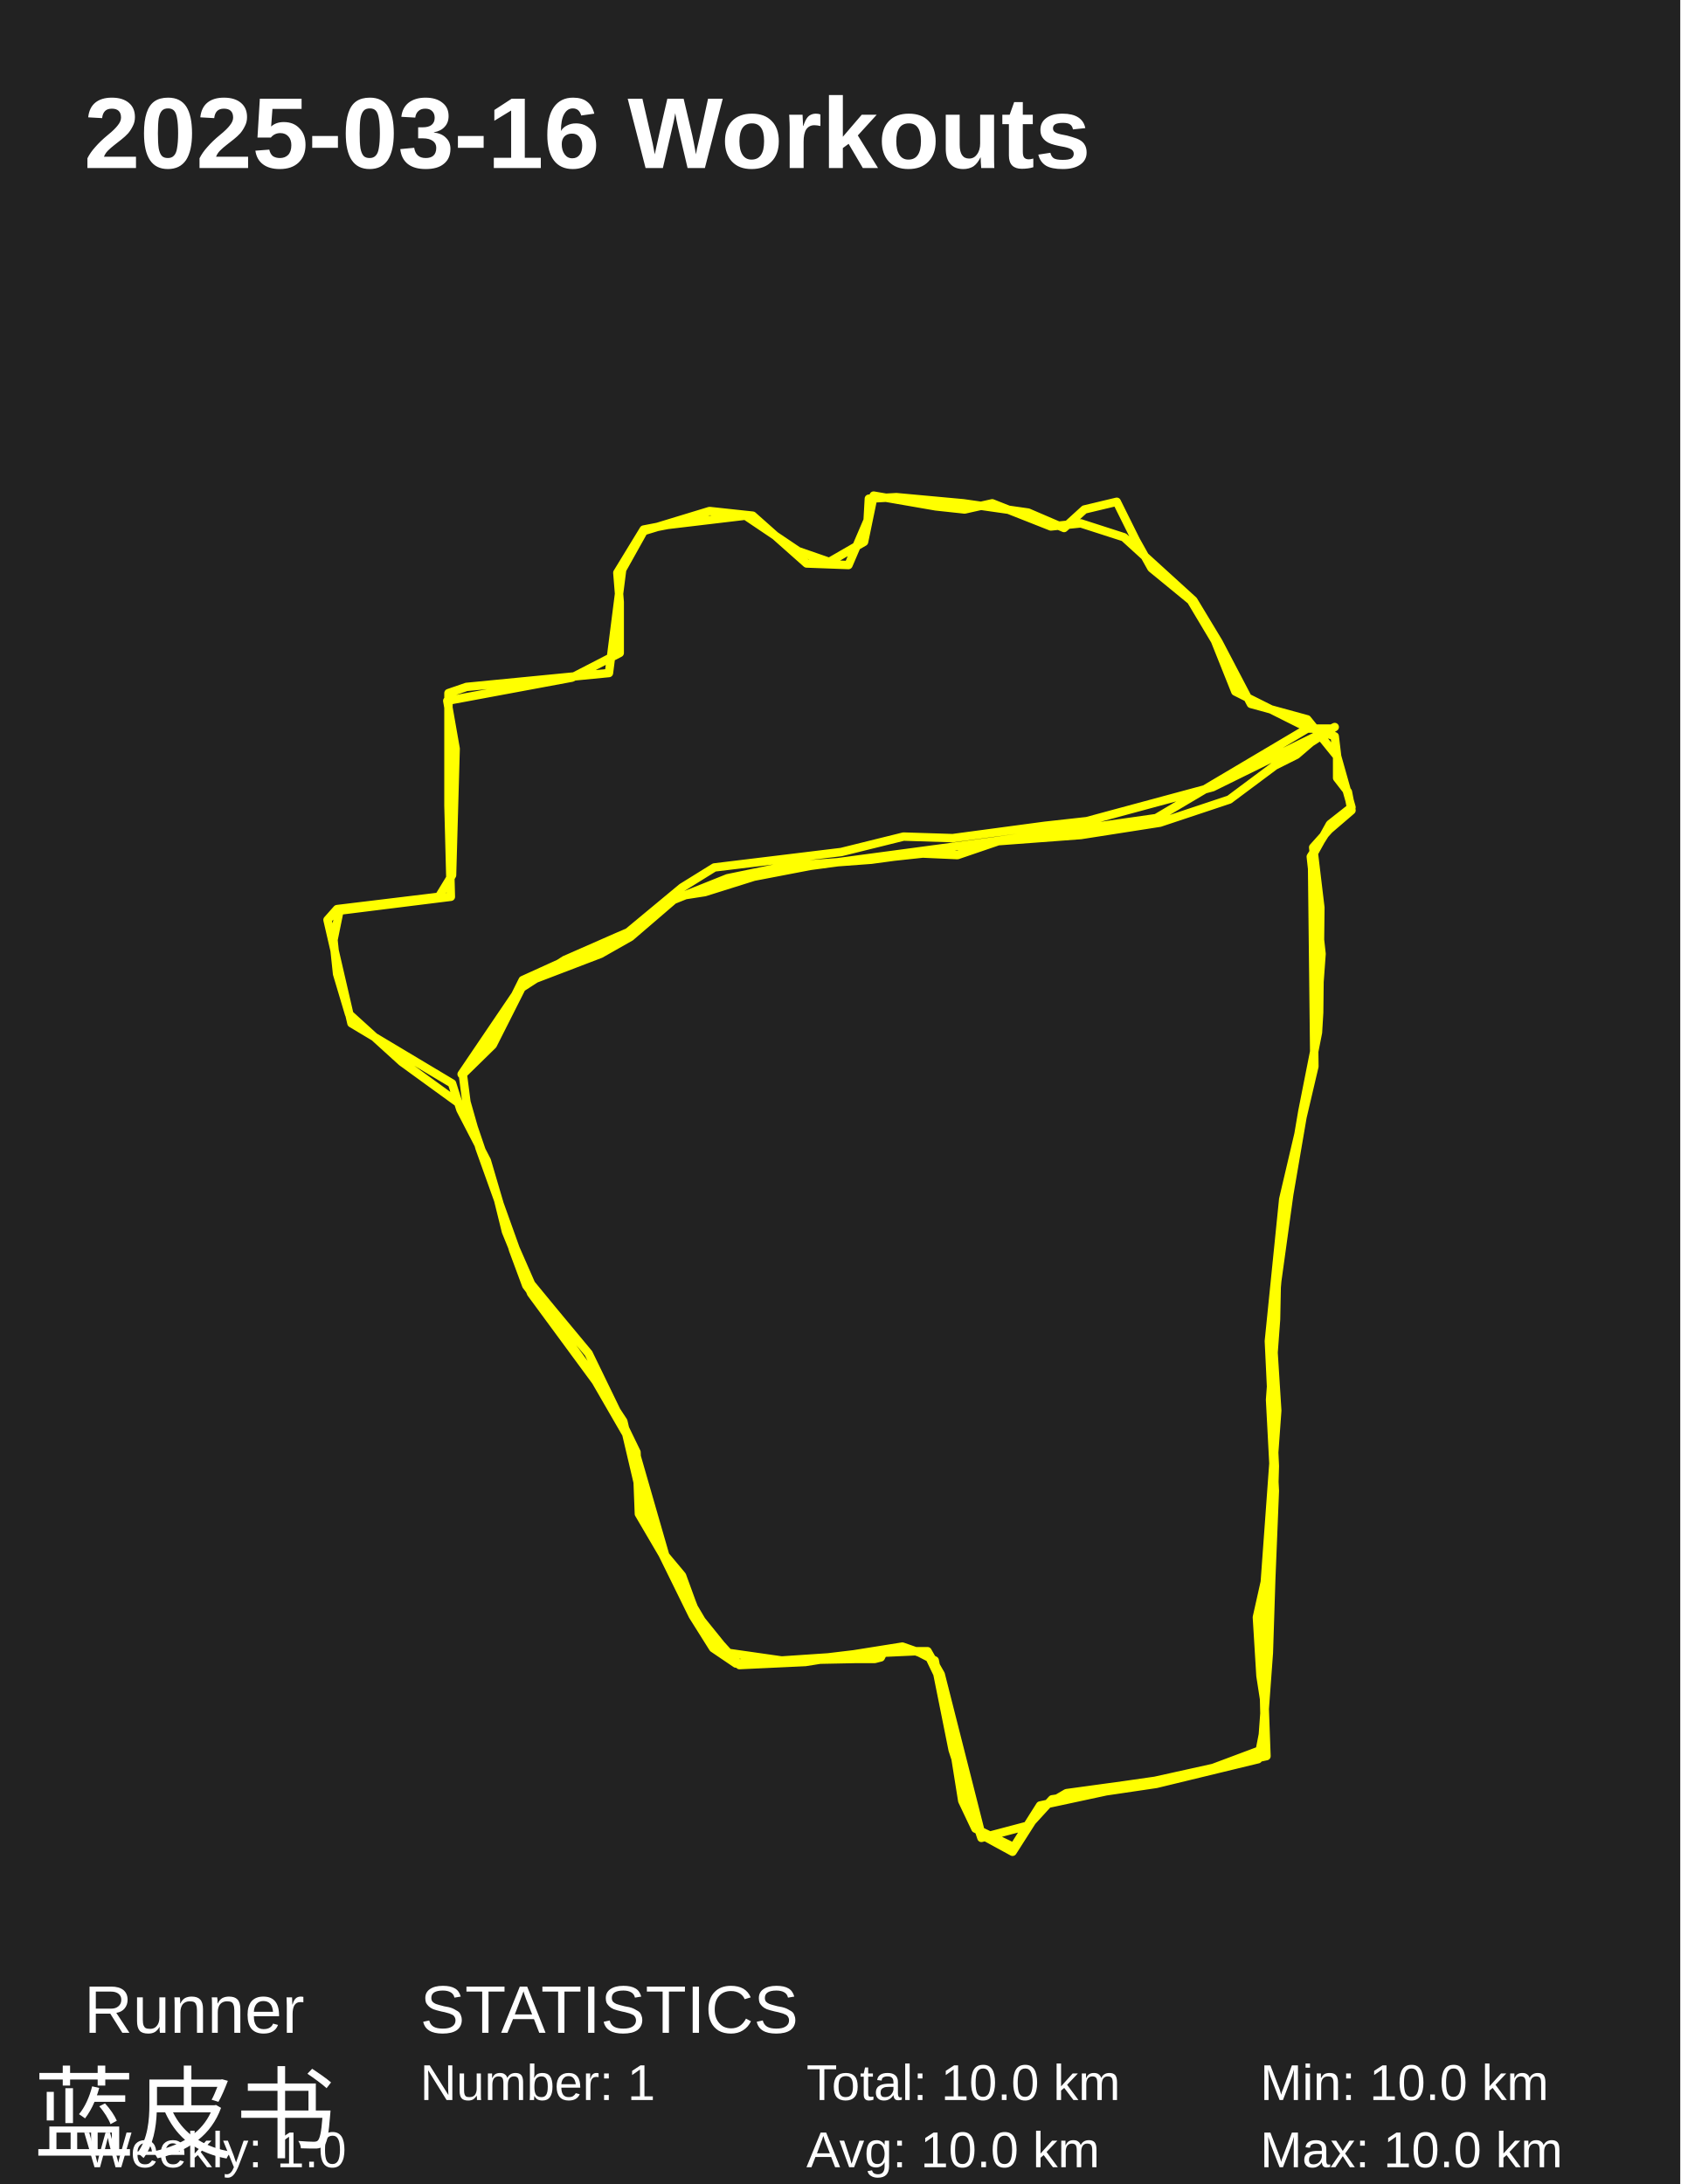
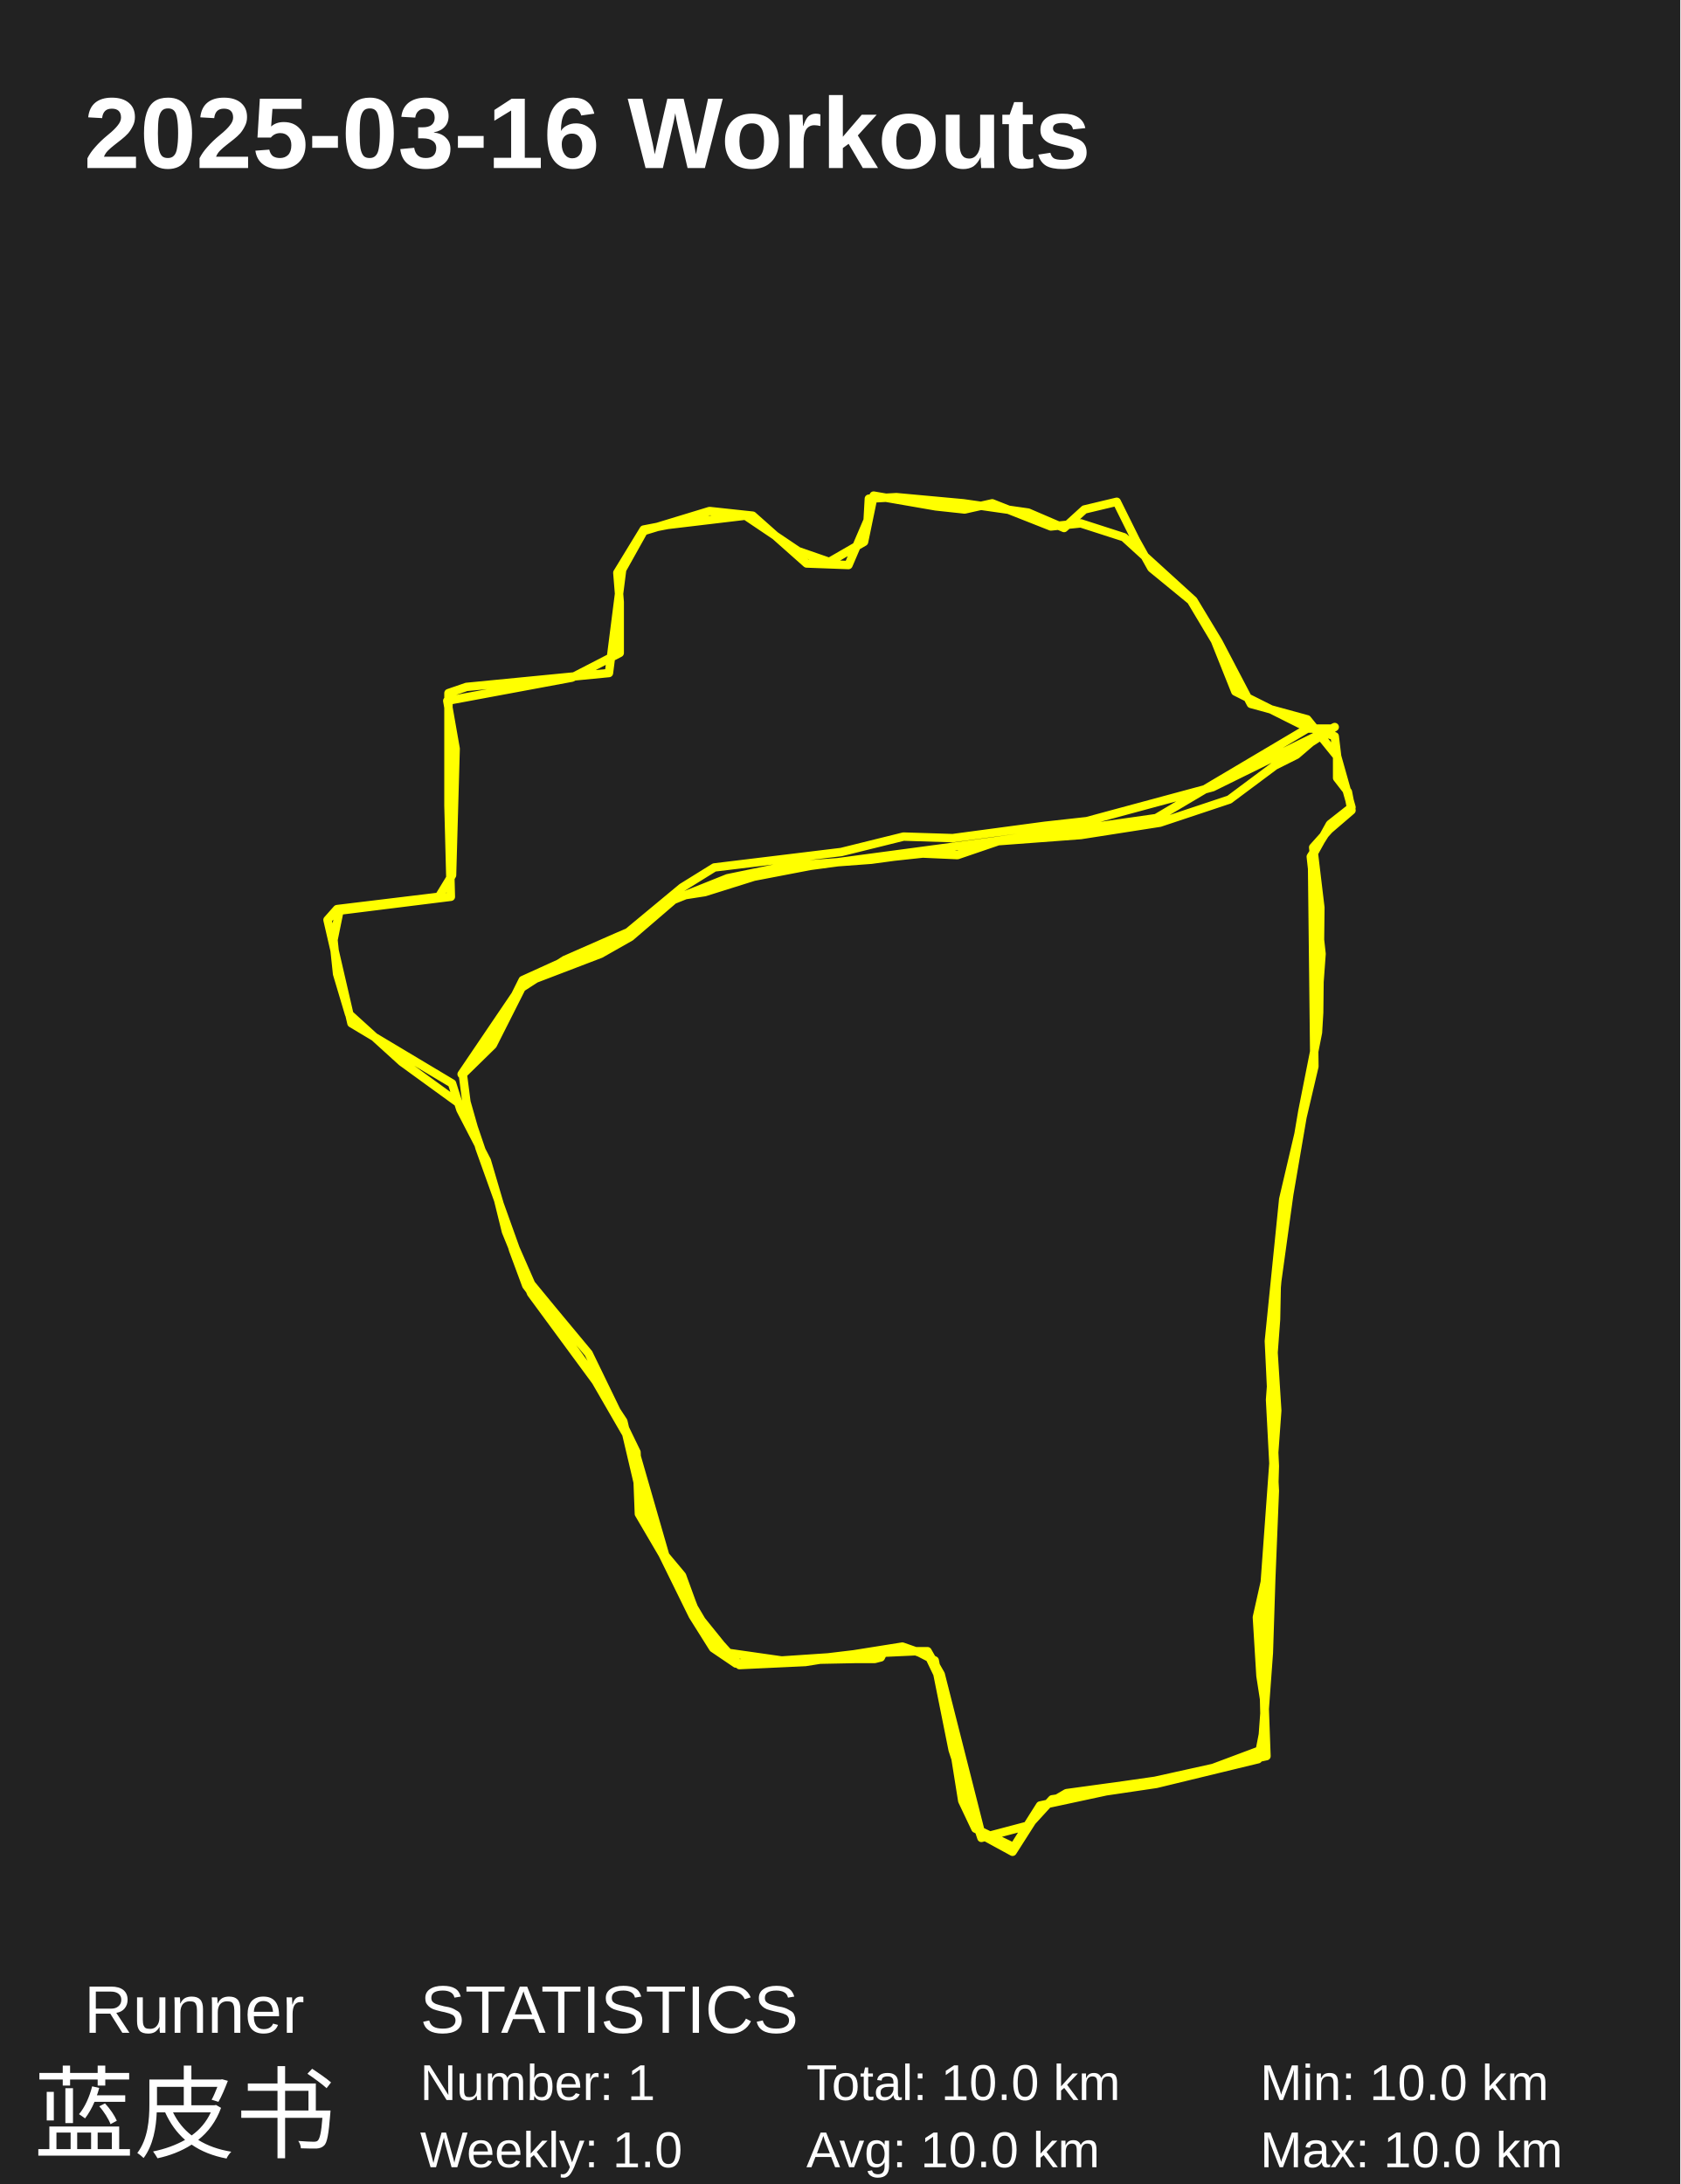
<svg xmlns="http://www.w3.org/2000/svg" baseProfile="full" height="130mm" version="1.1" viewBox="0,0,100,130" width="100mm">
  <defs />
  <rect fill="#222222" height="130" width="100" x="0" y="0" />
  <text fill="#FFFFFF" style="font-size:6px; font-family:Arial; font-weight:bold;" x="5" y="10">2025-03-16 Workouts</text>
  <text fill="#FFFFFF" style="font-size:4px; font-family:Arial" x="5" y="121">Runner</text>
  <text fill="#FFFFFF" style="font-size:6px; font-family:Arial" x="2" y="128">蓝皮书</text>
  <text fill="#FFFFFF" style="font-size:4px; font-family:Arial" x="25" y="121">STATISTICS</text>
  <text fill="#FFFFFF" style="font-size:3px; font-family:Arial" x="25" y="125">Number: 1</text>
-   <text fill="#FFFFFF" style="font-size:3px; font-family:Arial" x="5" y="129">Weekly: 1.0</text>
+   <text fill="#FFFFFF" style="font-size:3px; font-family:Arial" x="25" y="129">Weekly: 1.0</text>
  <text fill="#FFFFFF" style="font-size:3px; font-family:Arial" x="48" y="125">Total: 10.0 km</text>
  <text fill="#FFFFFF" style="font-size:3px; font-family:Arial" x="48" y="129">Avg: 10.0 km</text>
  <text fill="#FFFFFF" style="font-size:3px; font-family:Arial" x="75" y="125">Min: 10.0 km</text>
  <text fill="#FFFFFF" style="font-size:3px; font-family:Arial" x="75" y="129">Max: 10.0 km</text>
  <polyline fill="none" points="79.225,49.246 78.156,50.44 78.584,54.021 78.512,60.266 78.441,61.46 77.514,66.144 76.018,74.96 75.946,78.542 75.59,83.317 75.875,88.736 75.661,93.97 75.519,98.378 75.162,103.245 74.877,104.715 68.818,106.184 62.617,107.102 61.191,108.663 58.411,109.398 56.7,104.164 55.631,98.837 54.562,98.286 52.566,98.378 52.424,98.654 52.067,98.746 50.998,98.746 46.507,98.837 43.3,98.378 41.446,96.082 41.161,95.348 40.591,93.787 39.593,92.593 37.74,86.164 35.459,82.215 31.609,76.981 30.113,73.307 29.614,71.287 27.832,66.052 23.911,63.205 20.775,60.358 20.062,57.971 19.848,55.95 20.205,54.205 26.834,53.379 26.691,47.96 26.691,41.256 27.76,40.888 36.243,40.062 37.027,33.908 38.31,31.612 42.23,30.418 44.796,30.694 48.004,33.541 50.499,33.633 51.639,30.969 51.711,29.684 53.35,29.592 57.342,29.959 61.191,30.51 63.33,31.429 64.541,30.327 66.466,29.867 67.606,32.163 68.533,33.817 70.885,35.745 72.311,38.133 73.523,41.164 77.372,43.093 79.439,43.827 79.582,45.021 79.582,46.307 80.223,47.134 80.437,48.236 78.94,49.521 78.013,50.991 78.655,56.777 78.299,61.644 78.156,63.297 77.8,64.858 76.73,71.103 76.018,76.246 75.732,79.46 76.018,83.96 75.091,96.725 75.376,104.531 68.747,106 66.822,106.276 63.472,106.735 61.904,107.653 60.264,110.225 58.411,109.214 55.988,99.664 55.204,98.286 52.352,98.286 49.287,98.654 43.799,99.021 42.444,98.103 41.232,96.174 38.524,90.664 37.098,84.603 35.53,82.215 33.748,79.736 31.324,76.522 30.54,74.409 28.972,69.083 27.404,66.052 26.905,64.491 20.917,60.909 19.492,54.756 20.062,54.113 26.121,53.379 26.905,52.093 27.119,44.562 26.62,41.715 34.033,40.337 36.884,38.868 36.884,35.837 36.742,34.092 38.31,31.521 39.736,31.245 44.369,30.694 47.505,32.806 49.358,33.449 51.426,32.255 51.996,29.5 55.702,30.143 57.413,30.327 59.053,29.959 62.545,31.337 64.327,31.153 66.894,31.98 71.028,35.745 72.525,38.225 74.449,41.899 77.8,42.817 79.582,45.021 80.437,48.052 79.154,49.062 78.085,50.991 78.227,63.481 76.374,71.379 75.519,79.828 75.875,87.266 75.732,92.134 74.806,96.266 75.02,99.756 75.233,101.133 75.305,104.072 71.384,105.541 66.181,106.551 61.904,107.47 60.336,109.949 58.055,108.847 57.271,107.194 56.201,100.49 55.275,98.562 53.707,98.011 47.933,98.929 44.012,99.113 42.017,96.909 40.876,94.98 38.025,90.113 37.882,86.44 35.031,80.562 32.893,77.991 31.609,76.43 30.683,74.318 28.544,68.348 27.76,65.593 27.546,63.94 29.328,62.195 31.182,58.522 35.744,56.777 37.526,55.766 40.092,53.562 43.3,52.277 46.864,51.542 48.147,51.45 51.853,51.174 53.208,50.991 54.918,50.807 56.986,50.899 59.409,50.072 64.327,49.705 69.032,48.97 73.166,47.593 75.875,45.572 77.158,44.929 78.013,44.195 79.439,43.276 72.168,46.858 64.684,48.878 62.189,49.154 56.7,49.889 53.778,49.797 50.071,50.715 42.515,51.634 40.591,52.828 37.383,55.491 31.111,58.338 29.328,61.92 27.475,63.94 30.897,58.889 33.605,57.144 36.742,55.766 38.239,55.124 40.163,53.379 41.945,53.103 44.868,52.185 48.218,51.542 59.195,50.072 68.818,48.695 77.8,43.368 79.154,43.368" stroke="#FFFF00" stroke-linecap="round" stroke-linejoin="round" stroke-width="0.5" />
</svg>
